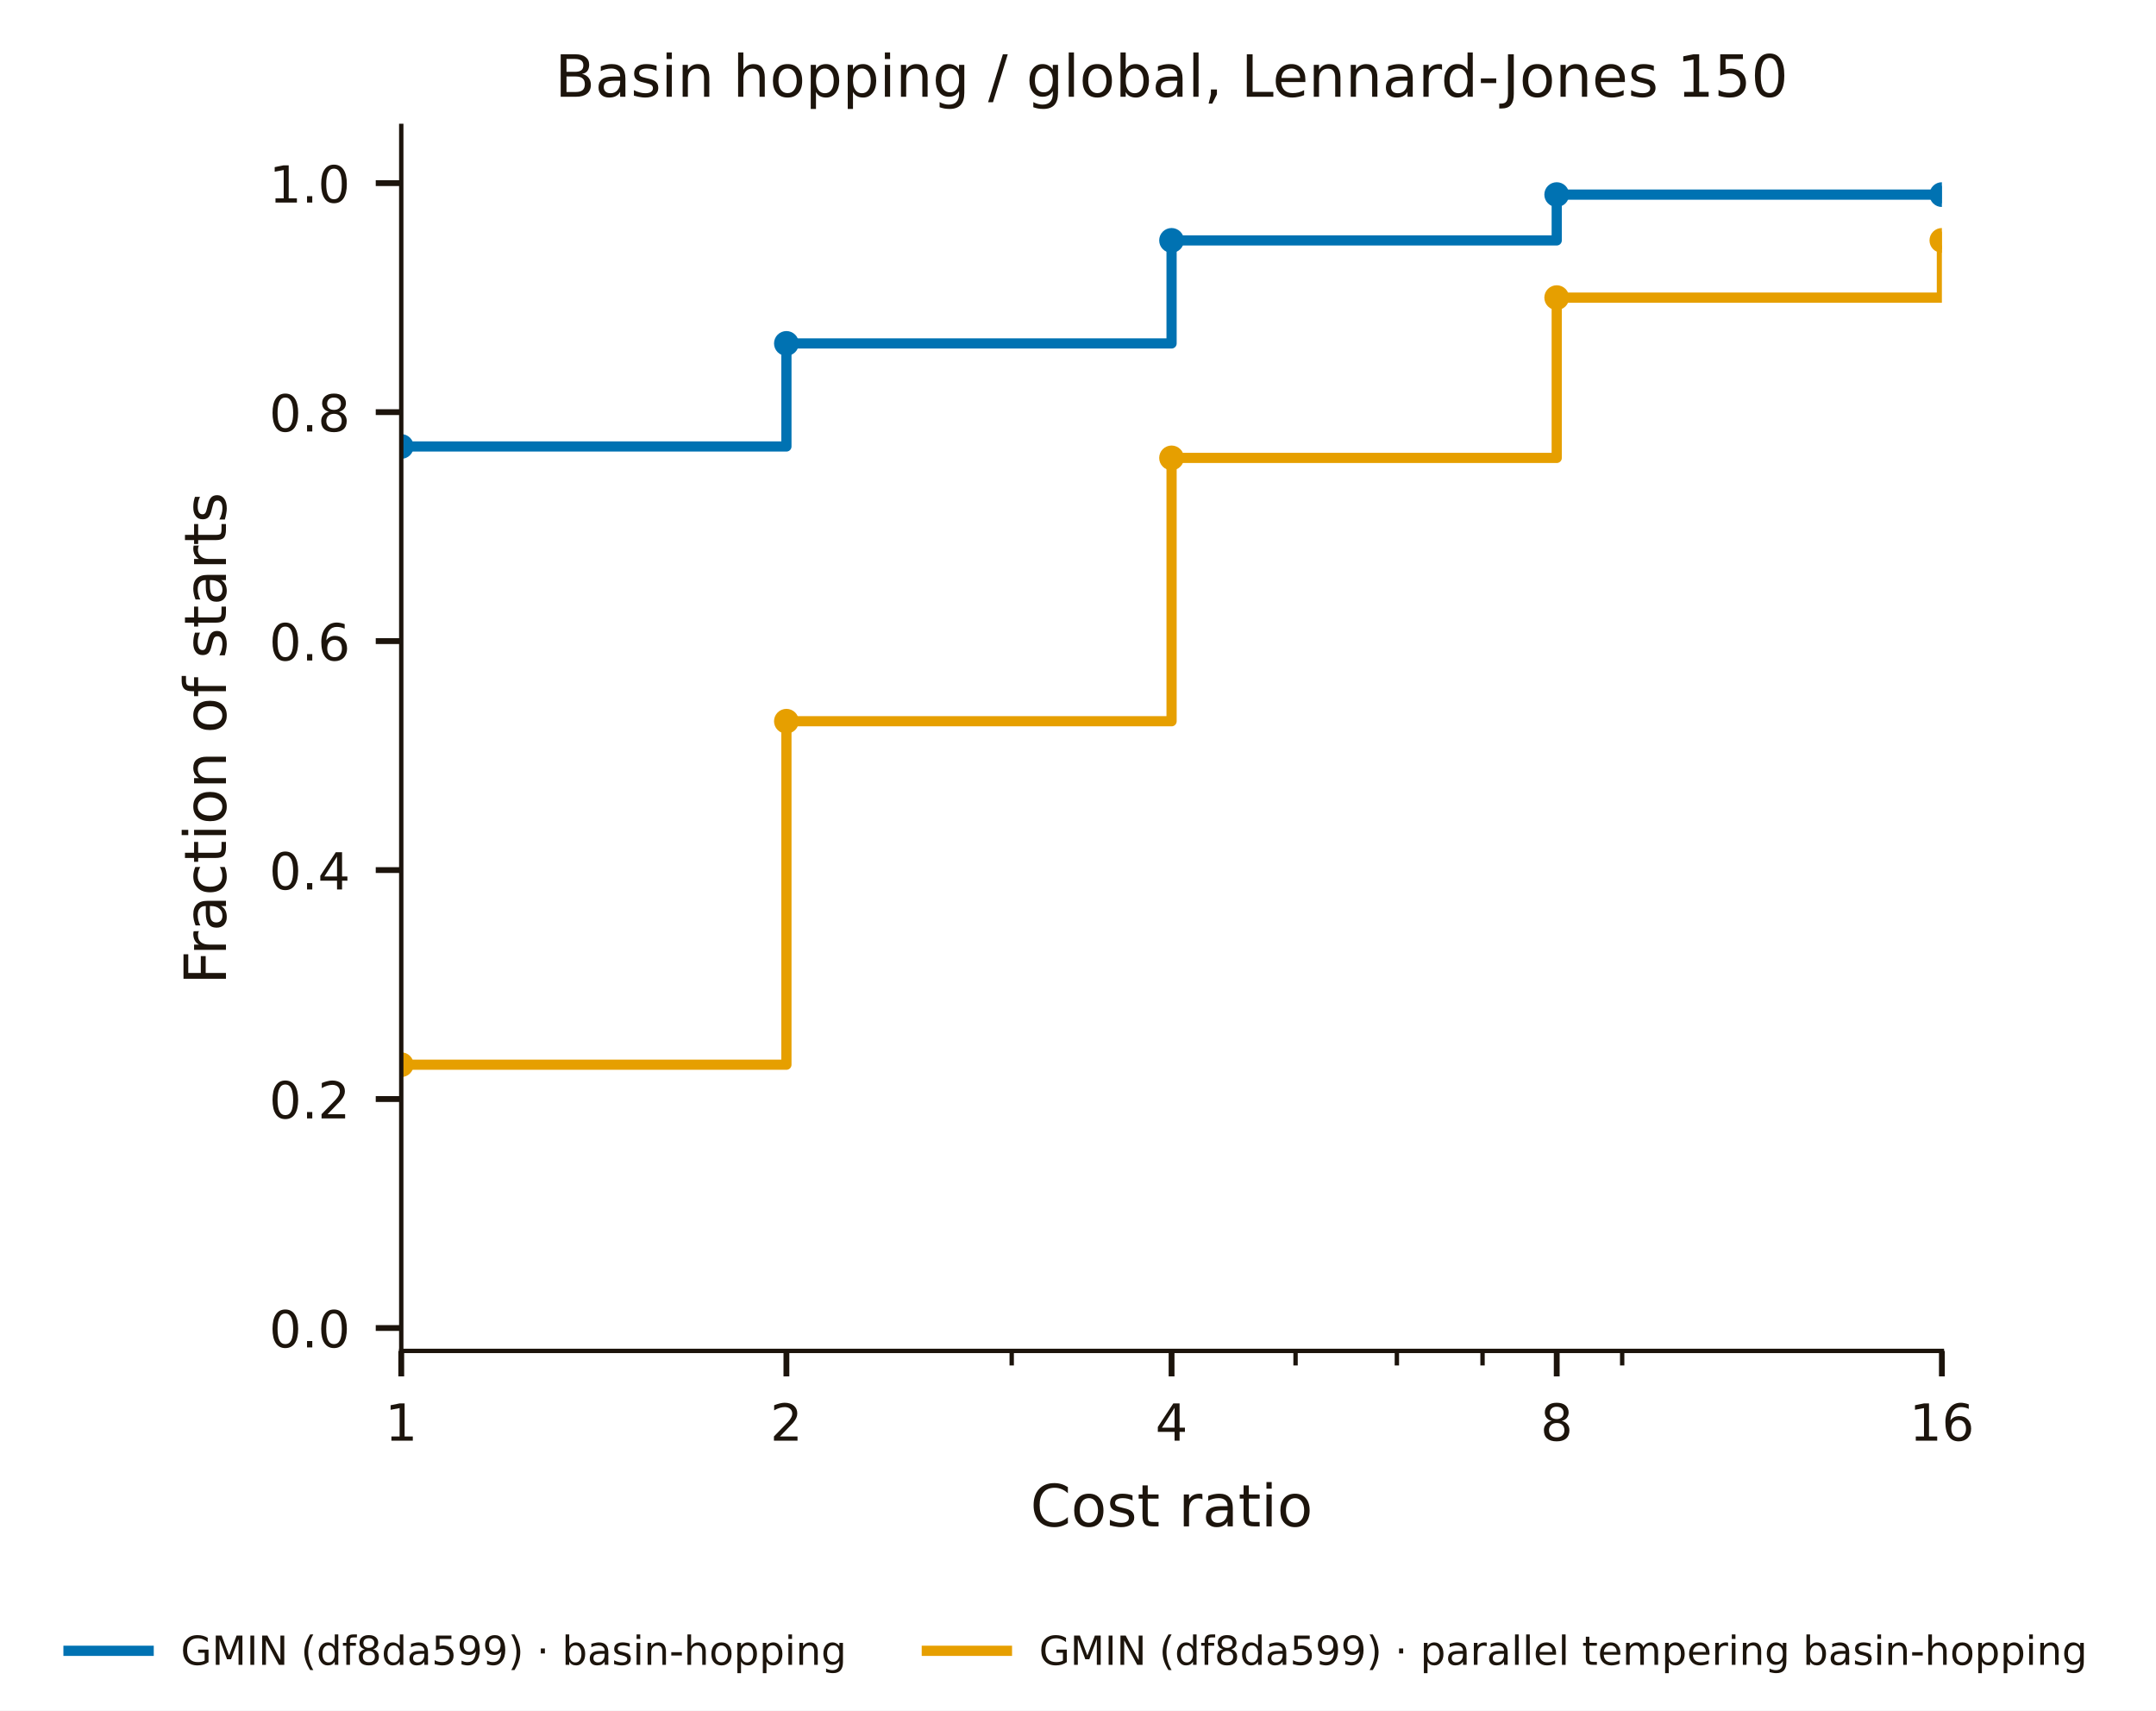
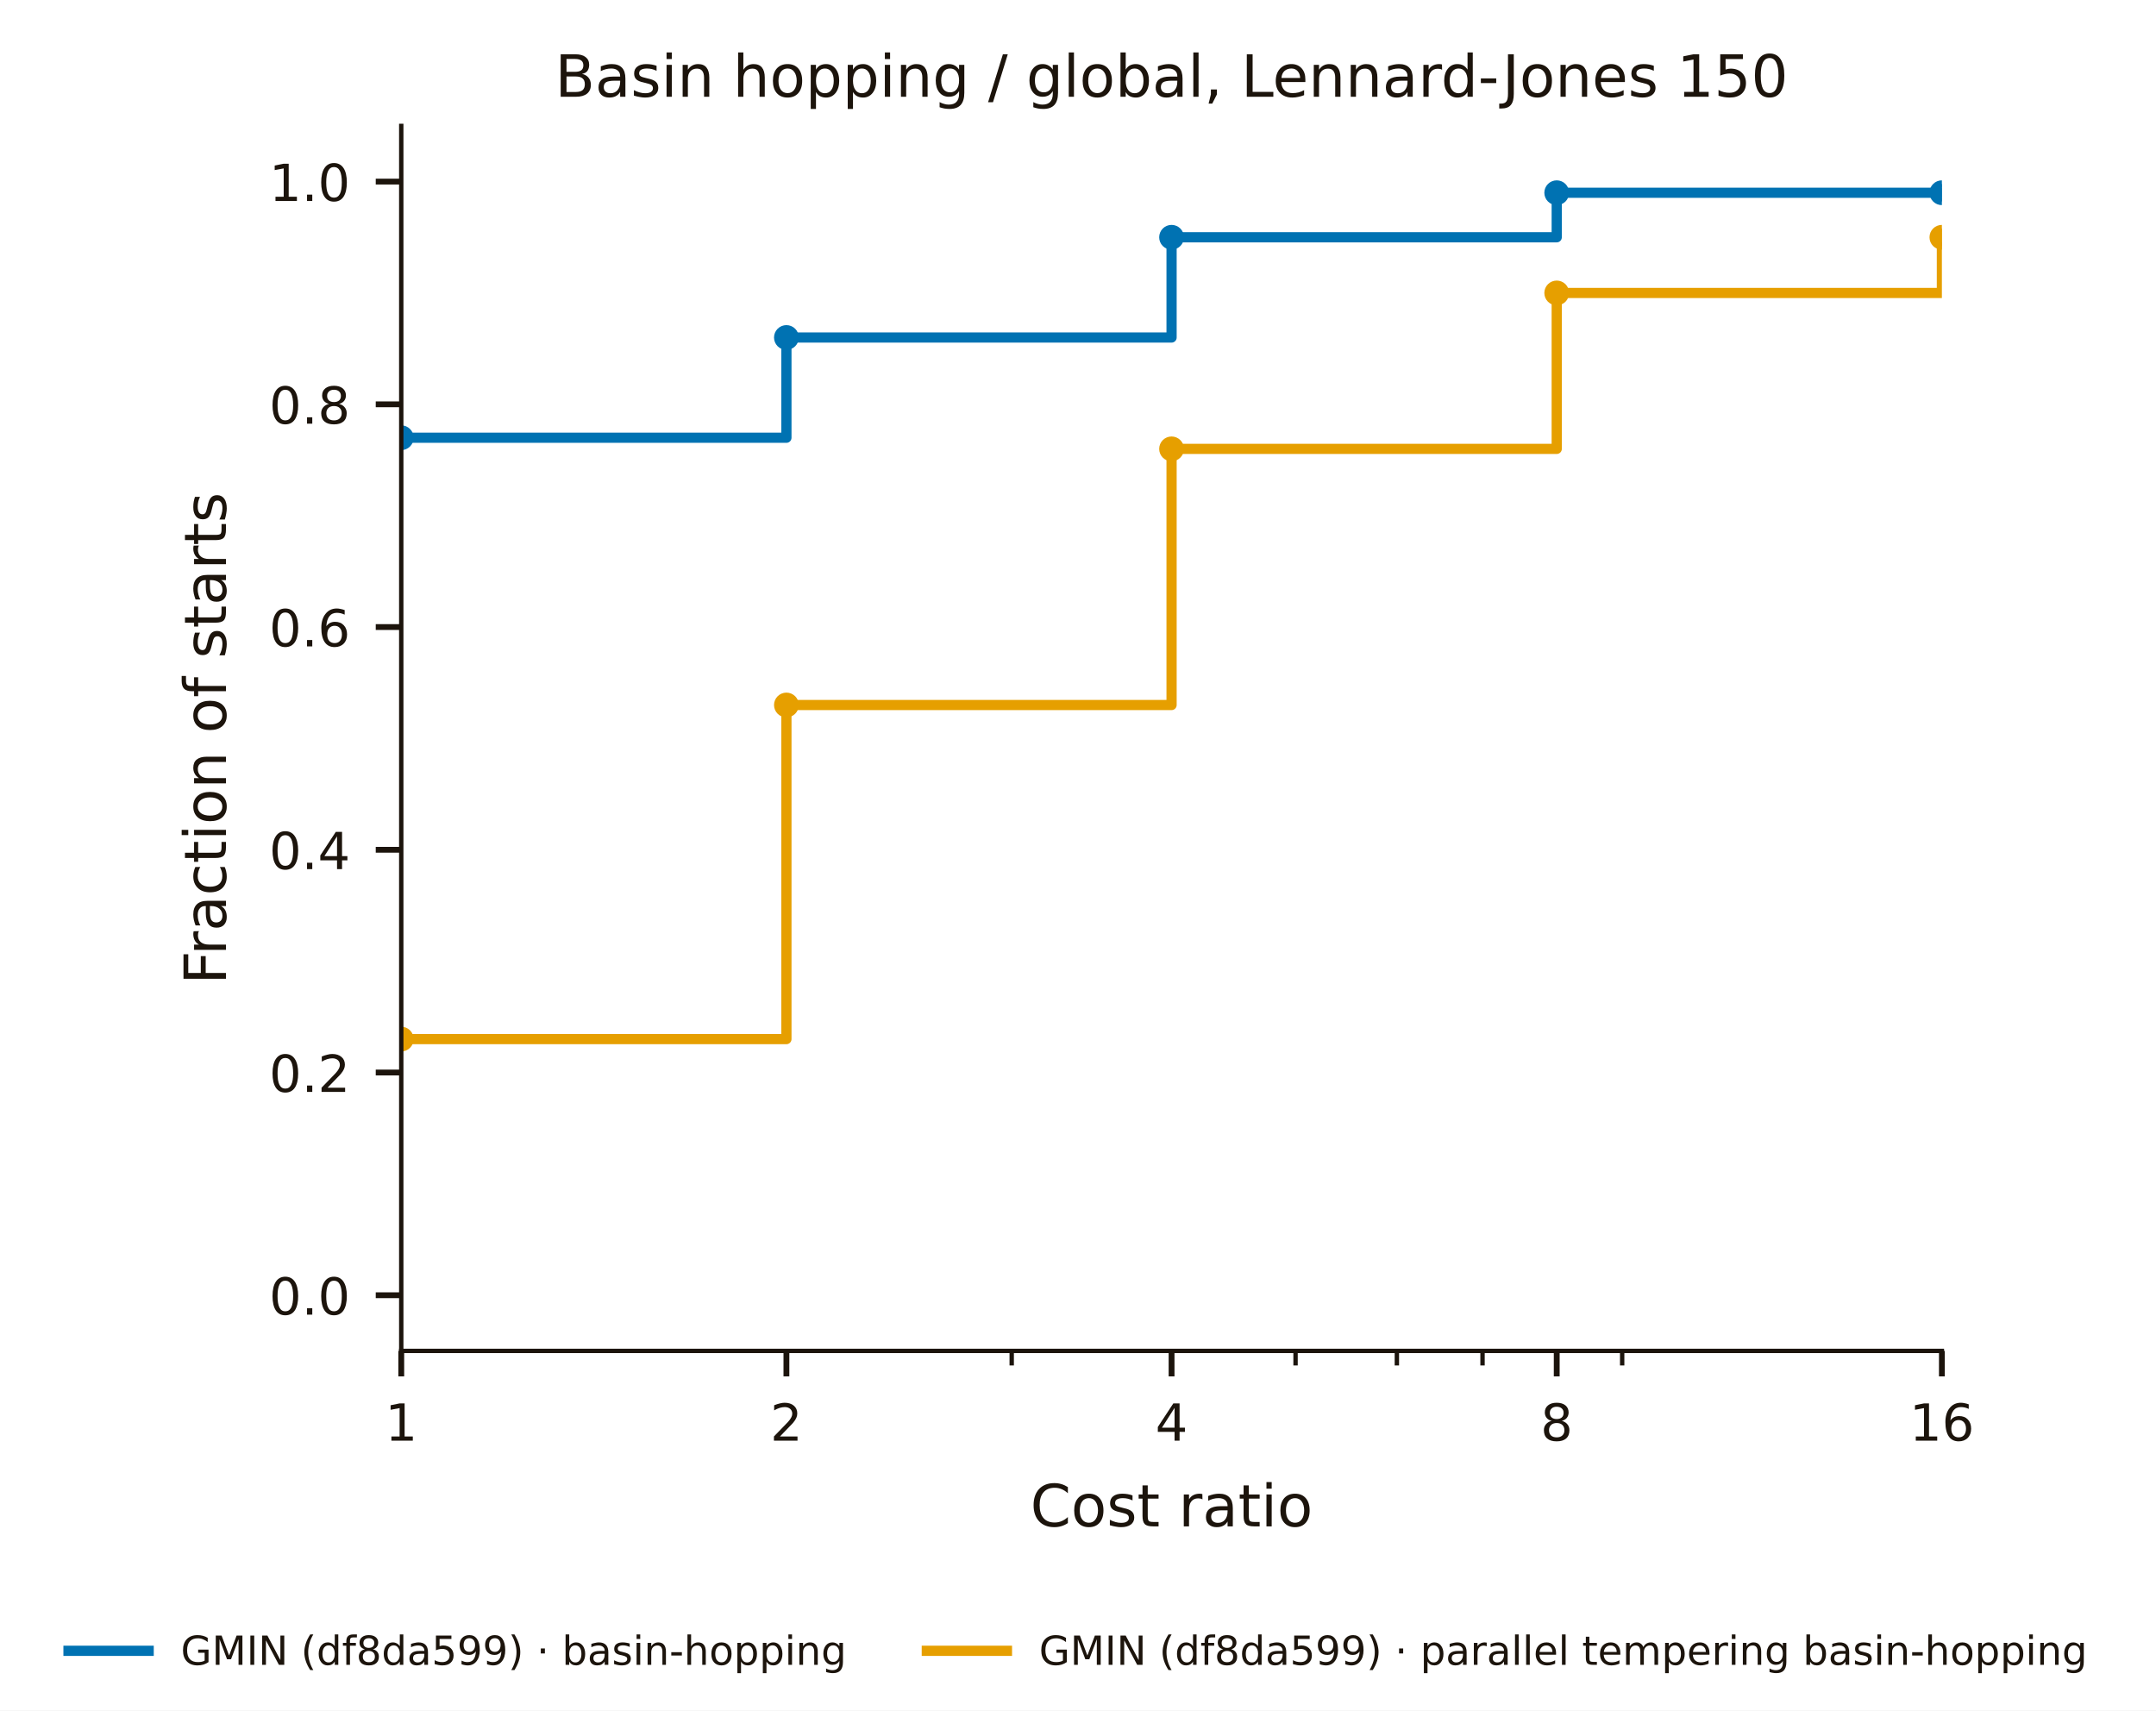
<svg xmlns="http://www.w3.org/2000/svg" width="295.857pt" height="234.73pt" viewBox="0 0 295.857 234.73" version="1.1">
  <defs>
    <style type="text/css">*{stroke-linejoin: round; stroke-linecap: butt}</style>
  </defs>
  <g id="figure_1">
    <g id="patch_1">
      <path d="M 0 234.73  L 295.857 234.73  L 295.857 -0  L 0 -0  z " style="fill: #ffffff" />
    </g>
    <g id="axes_1">
      <g id="patch_2">
        <path d="M 55.062 185.378  L 266.475 185.378  L 266.475 17.279  L 55.062 17.279  z " style="fill: #ffffff" />
      </g>
      <g id="matplotlib.axis_1">
        <g id="xtick_1">
          <g id="line2d_1">
            <defs>
-               <path id="m11ca394b95" d="M 0 0  L 0 3.5  " style="stroke: #1c140c; stroke-width: 0.8" />
+               <path id="mb2b8ac60de" d="M 0 0  L 0 3.5  " style="stroke: #1c140c; stroke-width: 0.8" />
            </defs>
            <g>
-               <use href="#m11ca394b95" x="55.062" y="185.378" style="fill: #1c140c; stroke: #1c140c; stroke-width: 0.8" />
+               <use href="#mb2b8ac60de" x="55.062" y="185.378" style="fill: #1c140c; stroke: #1c140c; stroke-width: 0.8" />
            </g>
          </g>
          <g id="text_1">
            <text style="font-size: 7px; font-family: 'DejaVu Sans', 'Bitstream Vera Sans', 'Computer Modern Sans Serif', 'Lucida Grande', 'Verdana', 'Geneva', 'Lucid', 'Arial', 'Helvetica', 'Avant Garde', sans-serif; text-anchor: middle; fill: #1c140c" x="55.062" y="197.696" transform="rotate(-0 55.06172 197.6963)">1</text>
          </g>
        </g>
        <g id="xtick_2">
          <g id="line2d_2">
            <g>
-               <use href="#m11ca394b95" x="107.915" y="185.378" style="fill: #1c140c; stroke: #1c140c; stroke-width: 0.8" />
+               <use href="#mb2b8ac60de" x="107.915" y="185.378" style="fill: #1c140c; stroke: #1c140c; stroke-width: 0.8" />
            </g>
          </g>
          <g id="text_2">
            <text style="font-size: 7px; font-family: 'DejaVu Sans', 'Bitstream Vera Sans', 'Computer Modern Sans Serif', 'Lucida Grande', 'Verdana', 'Geneva', 'Lucid', 'Arial', 'Helvetica', 'Avant Garde', sans-serif; text-anchor: middle; fill: #1c140c" x="107.915" y="197.696" transform="rotate(-0 107.915 197.6963)">2</text>
          </g>
        </g>
        <g id="xtick_3">
          <g id="line2d_3">
            <g>
-               <use href="#m11ca394b95" x="160.768" y="185.378" style="fill: #1c140c; stroke: #1c140c; stroke-width: 0.8" />
+               <use href="#mb2b8ac60de" x="160.768" y="185.378" style="fill: #1c140c; stroke: #1c140c; stroke-width: 0.8" />
            </g>
          </g>
          <g id="text_3">
            <text style="font-size: 7px; font-family: 'DejaVu Sans', 'Bitstream Vera Sans', 'Computer Modern Sans Serif', 'Lucida Grande', 'Verdana', 'Geneva', 'Lucid', 'Arial', 'Helvetica', 'Avant Garde', sans-serif; text-anchor: middle; fill: #1c140c" x="160.768" y="197.696" transform="rotate(-0 160.7682 197.6963)">4</text>
          </g>
        </g>
        <g id="xtick_4">
          <g id="line2d_4">
            <g>
-               <use href="#m11ca394b95" x="213.621" y="185.378" style="fill: #1c140c; stroke: #1c140c; stroke-width: 0.8" />
+               <use href="#mb2b8ac60de" x="213.621" y="185.378" style="fill: #1c140c; stroke: #1c140c; stroke-width: 0.8" />
            </g>
          </g>
          <g id="text_4">
            <text style="font-size: 7px; font-family: 'DejaVu Sans', 'Bitstream Vera Sans', 'Computer Modern Sans Serif', 'Lucida Grande', 'Verdana', 'Geneva', 'Lucid', 'Arial', 'Helvetica', 'Avant Garde', sans-serif; text-anchor: middle; fill: #1c140c" x="213.621" y="197.696" transform="rotate(-0 213.6214 197.6963)">8</text>
          </g>
        </g>
        <g id="xtick_5">
          <g id="line2d_5">
            <g>
-               <use href="#m11ca394b95" x="266.475" y="185.378" style="fill: #1c140c; stroke: #1c140c; stroke-width: 0.8" />
+               <use href="#mb2b8ac60de" x="266.475" y="185.378" style="fill: #1c140c; stroke: #1c140c; stroke-width: 0.8" />
            </g>
          </g>
          <g id="text_5">
            <text style="font-size: 7px; font-family: 'DejaVu Sans', 'Bitstream Vera Sans', 'Computer Modern Sans Serif', 'Lucida Grande', 'Verdana', 'Geneva', 'Lucid', 'Arial', 'Helvetica', 'Avant Garde', sans-serif; text-anchor: middle; fill: #1c140c" x="266.475" y="197.696" transform="rotate(-0 266.4747 197.6963)">16</text>
          </g>
        </g>
        <g id="xtick_6">
          <g id="line2d_6">
            <defs>
-               <path id="m43b31e6fa1" d="M 0 0  L 0 2  " style="stroke: #1c140c; stroke-width: 0.6" />
+               <path id="m459b203aef" d="M 0 0  L 0 2  " style="stroke: #1c140c; stroke-width: 0.6" />
            </defs>
            <g>
-               <use href="#m43b31e6fa1" x="138.832" y="185.378" style="fill: #1c140c; stroke: #1c140c; stroke-width: 0.6" />
+               <use href="#m459b203aef" x="138.832" y="185.378" style="fill: #1c140c; stroke: #1c140c; stroke-width: 0.6" />
            </g>
          </g>
        </g>
        <g id="xtick_7">
          <g id="line2d_7">
            <g>
-               <use href="#m43b31e6fa1" x="177.783" y="185.378" style="fill: #1c140c; stroke: #1c140c; stroke-width: 0.6" />
+               <use href="#m459b203aef" x="177.783" y="185.378" style="fill: #1c140c; stroke: #1c140c; stroke-width: 0.6" />
            </g>
          </g>
        </g>
        <g id="xtick_8">
          <g id="line2d_8">
            <g>
-               <use href="#m43b31e6fa1" x="191.685" y="185.378" style="fill: #1c140c; stroke: #1c140c; stroke-width: 0.6" />
+               <use href="#m459b203aef" x="191.685" y="185.378" style="fill: #1c140c; stroke: #1c140c; stroke-width: 0.6" />
            </g>
          </g>
        </g>
        <g id="xtick_9">
          <g id="line2d_9">
            <g>
-               <use href="#m43b31e6fa1" x="203.44" y="185.378" style="fill: #1c140c; stroke: #1c140c; stroke-width: 0.6" />
+               <use href="#m459b203aef" x="203.44" y="185.378" style="fill: #1c140c; stroke: #1c140c; stroke-width: 0.6" />
            </g>
          </g>
        </g>
        <g id="xtick_10">
          <g id="line2d_10">
            <g>
-               <use href="#m43b31e6fa1" x="222.603" y="185.378" style="fill: #1c140c; stroke: #1c140c; stroke-width: 0.6" />
+               <use href="#m459b203aef" x="222.603" y="185.378" style="fill: #1c140c; stroke: #1c140c; stroke-width: 0.6" />
            </g>
          </g>
        </g>
        <g id="text_6">
          <text style="font-size: 8px; font-family: 'DejaVu Sans', 'Bitstream Vera Sans', 'Computer Modern Sans Serif', 'Lucida Grande', 'Verdana', 'Geneva', 'Lucid', 'Arial', 'Helvetica', 'Avant Garde', sans-serif; text-anchor: middle; fill: #1c140c" x="160.768" y="209.457" transform="rotate(-0 160.7682 209.4567)">Cost ratio</text>
        </g>
      </g>
      <g id="matplotlib.axis_2">
        <g id="ytick_1">
          <g id="line2d_11">
            <defs>
-               <path id="m38ca0ea492" d="M 0 0  L -3.5 0  " style="stroke: #1c140c; stroke-width: 0.8" />
+               <path id="mfd179efa9a" d="M 0 0  L -3.5 0  " style="stroke: #1c140c; stroke-width: 0.8" />
            </defs>
            <g>
-               <use href="#m38ca0ea492" x="55.062" y="182.236" style="fill: #1c140c; stroke: #1c140c; stroke-width: 0.8" />
+               <use href="#mfd179efa9a" x="55.062" y="177.737" style="fill: #1c140c; stroke: #1c140c; stroke-width: 0.8" />
            </g>
          </g>
          <g id="text_7">
-             <text style="font-size: 7px; font-family: 'DejaVu Sans', 'Bitstream Vera Sans', 'Computer Modern Sans Serif', 'Lucida Grande', 'Verdana', 'Geneva', 'Lucid', 'Arial', 'Helvetica', 'Avant Garde', sans-serif; text-anchor: end; fill: #1c140c" x="48.062" y="184.895" transform="rotate(-0 48.06172 184.8951)">0.0</text>
+             <text style="font-size: 7px; font-family: 'DejaVu Sans', 'Bitstream Vera Sans', 'Computer Modern Sans Serif', 'Lucida Grande', 'Verdana', 'Geneva', 'Lucid', 'Arial', 'Helvetica', 'Avant Garde', sans-serif; text-anchor: end; fill: #1c140c" x="48.062" y="180.396" transform="rotate(-0 48.06172 180.3963)">0.0</text>
          </g>
        </g>
        <g id="ytick_2">
          <g id="line2d_12">
            <g>
-               <use href="#m38ca0ea492" x="55.062" y="150.816" style="fill: #1c140c; stroke: #1c140c; stroke-width: 0.8" />
+               <use href="#mfd179efa9a" x="55.062" y="147.174" style="fill: #1c140c; stroke: #1c140c; stroke-width: 0.8" />
            </g>
          </g>
          <g id="text_8">
-             <text style="font-size: 7px; font-family: 'DejaVu Sans', 'Bitstream Vera Sans', 'Computer Modern Sans Serif', 'Lucida Grande', 'Verdana', 'Geneva', 'Lucid', 'Arial', 'Helvetica', 'Avant Garde', sans-serif; text-anchor: end; fill: #1c140c" x="48.062" y="153.475" transform="rotate(-0 48.06172 153.4747)">0.2</text>
+             <text style="font-size: 7px; font-family: 'DejaVu Sans', 'Bitstream Vera Sans', 'Computer Modern Sans Serif', 'Lucida Grande', 'Verdana', 'Geneva', 'Lucid', 'Arial', 'Helvetica', 'Avant Garde', sans-serif; text-anchor: end; fill: #1c140c" x="48.062" y="149.833" transform="rotate(-0 48.06172 149.8328)">0.2</text>
          </g>
        </g>
        <g id="ytick_3">
          <g id="line2d_13">
            <g>
-               <use href="#m38ca0ea492" x="55.062" y="119.395" style="fill: #1c140c; stroke: #1c140c; stroke-width: 0.8" />
+               <use href="#mfd179efa9a" x="55.062" y="116.61" style="fill: #1c140c; stroke: #1c140c; stroke-width: 0.8" />
            </g>
          </g>
          <g id="text_9">
-             <text style="font-size: 7px; font-family: 'DejaVu Sans', 'Bitstream Vera Sans', 'Computer Modern Sans Serif', 'Lucida Grande', 'Verdana', 'Geneva', 'Lucid', 'Arial', 'Helvetica', 'Avant Garde', sans-serif; text-anchor: end; fill: #1c140c" x="48.062" y="122.054" transform="rotate(-0 48.06172 122.0543)">0.4</text>
+             <text style="font-size: 7px; font-family: 'DejaVu Sans', 'Bitstream Vera Sans', 'Computer Modern Sans Serif', 'Lucida Grande', 'Verdana', 'Geneva', 'Lucid', 'Arial', 'Helvetica', 'Avant Garde', sans-serif; text-anchor: end; fill: #1c140c" x="48.062" y="119.269" transform="rotate(-0 48.06172 119.2693)">0.4</text>
          </g>
        </g>
        <g id="ytick_4">
          <g id="line2d_14">
            <g>
-               <use href="#m38ca0ea492" x="55.062" y="87.975" style="fill: #1c140c; stroke: #1c140c; stroke-width: 0.8" />
+               <use href="#mfd179efa9a" x="55.062" y="86.047" style="fill: #1c140c; stroke: #1c140c; stroke-width: 0.8" />
            </g>
          </g>
          <g id="text_10">
-             <text style="font-size: 7px; font-family: 'DejaVu Sans', 'Bitstream Vera Sans', 'Computer Modern Sans Serif', 'Lucida Grande', 'Verdana', 'Geneva', 'Lucid', 'Arial', 'Helvetica', 'Avant Garde', sans-serif; text-anchor: end; fill: #1c140c" x="48.062" y="90.634" transform="rotate(-0 48.06172 90.63387)">0.6</text>
+             <text style="font-size: 7px; font-family: 'DejaVu Sans', 'Bitstream Vera Sans', 'Computer Modern Sans Serif', 'Lucida Grande', 'Verdana', 'Geneva', 'Lucid', 'Arial', 'Helvetica', 'Avant Garde', sans-serif; text-anchor: end; fill: #1c140c" x="48.062" y="88.706" transform="rotate(-0 48.06172 88.7058)">0.6</text>
          </g>
        </g>
        <g id="ytick_5">
          <g id="line2d_15">
            <g>
-               <use href="#m38ca0ea492" x="55.062" y="56.554" style="fill: #1c140c; stroke: #1c140c; stroke-width: 0.8" />
+               <use href="#mfd179efa9a" x="55.062" y="55.483" style="fill: #1c140c; stroke: #1c140c; stroke-width: 0.8" />
            </g>
          </g>
          <g id="text_11">
-             <text style="font-size: 7px; font-family: 'DejaVu Sans', 'Bitstream Vera Sans', 'Computer Modern Sans Serif', 'Lucida Grande', 'Verdana', 'Geneva', 'Lucid', 'Arial', 'Helvetica', 'Avant Garde', sans-serif; text-anchor: end; fill: #1c140c" x="48.062" y="59.213" transform="rotate(-0 48.06172 59.21345)">0.8</text>
+             <text style="font-size: 7px; font-family: 'DejaVu Sans', 'Bitstream Vera Sans', 'Computer Modern Sans Serif', 'Lucida Grande', 'Verdana', 'Geneva', 'Lucid', 'Arial', 'Helvetica', 'Avant Garde', sans-serif; text-anchor: end; fill: #1c140c" x="48.062" y="58.142" transform="rotate(-0 48.06172 58.1423)">0.8</text>
          </g>
        </g>
        <g id="ytick_6">
          <g id="line2d_16">
            <g>
-               <use href="#m38ca0ea492" x="55.062" y="25.134" style="fill: #1c140c; stroke: #1c140c; stroke-width: 0.8" />
+               <use href="#mfd179efa9a" x="55.062" y="24.92" style="fill: #1c140c; stroke: #1c140c; stroke-width: 0.8" />
            </g>
          </g>
          <g id="text_12">
-             <text style="font-size: 7px; font-family: 'DejaVu Sans', 'Bitstream Vera Sans', 'Computer Modern Sans Serif', 'Lucida Grande', 'Verdana', 'Geneva', 'Lucid', 'Arial', 'Helvetica', 'Avant Garde', sans-serif; text-anchor: end; fill: #1c140c" x="48.062" y="27.793" transform="rotate(-0 48.06172 27.79303)">1.0</text>
+             <text style="font-size: 7px; font-family: 'DejaVu Sans', 'Bitstream Vera Sans', 'Computer Modern Sans Serif', 'Lucida Grande', 'Verdana', 'Geneva', 'Lucid', 'Arial', 'Helvetica', 'Avant Garde', sans-serif; text-anchor: end; fill: #1c140c" x="48.062" y="27.579" transform="rotate(-0 48.06172 27.5788)">1.0</text>
          </g>
        </g>
        <g id="text_13">
          <text style="font-size: 8px; font-family: 'DejaVu Sans', 'Bitstream Vera Sans', 'Computer Modern Sans Serif', 'Lucida Grande', 'Verdana', 'Geneva', 'Lucid', 'Arial', 'Helvetica', 'Avant Garde', sans-serif; text-anchor: middle; fill: #1c140c" x="31.008" y="101.328" transform="rotate(-90 31.00766 101.3284)">Fraction of starts</text>
        </g>
      </g>
      <g id="line2d_17">
-         <path d="M 55.062 61.267  L 107.915 61.267  L 107.915 47.128  L 160.768 47.128  L 160.768 32.989  L 213.621 32.989  L 213.621 26.705  L 266.475 26.705  L 266.475 26.705  " clip-path="url(#pdbcef732bb)" style="fill: none; stroke: #0072b2; stroke-width: 1.4; stroke-linecap: square" />
+         <path d="M 55.062 60.068  L 107.915 60.068  L 107.915 46.314  L 160.768 46.314  L 160.768 32.56  L 213.621 32.56  L 213.621 26.448  L 266.475 26.448  L 266.475 26.448  " clip-path="url(#peecd017313)" style="fill: none; stroke: #0072b2; stroke-width: 1.4; stroke-linecap: square" />
      </g>
      <g id="line2d_18">
        <defs>
-           <path id="m42bb9d2679" d="M 0 1.2  C 0.318 1.2 0.623 1.074 0.849 0.849  C 1.074 0.623 1.2 0.318 1.2 0  C 1.2 -0.318 1.074 -0.623 0.849 -0.849  C 0.623 -1.074 0.318 -1.2 0 -1.2  C -0.318 -1.2 -0.623 -1.074 -0.849 -0.849  C -1.074 -0.623 -1.2 -0.318 -1.2 0  C -1.2 0.318 -1.074 0.623 -0.849 0.849  C -0.623 1.074 -0.318 1.2 0 1.2  z " style="stroke: #0072b2" />
+           <path id="m8df9842b03" d="M 0 1.2  C 0.318 1.2 0.623 1.074 0.849 0.849  C 1.074 0.623 1.2 0.318 1.2 0  C 1.2 -0.318 1.074 -0.623 0.849 -0.849  C 0.623 -1.074 0.318 -1.2 0 -1.2  C -0.318 -1.2 -0.623 -1.074 -0.849 -0.849  C -1.074 -0.623 -1.2 -0.318 -1.2 0  C -1.2 0.318 -1.074 0.623 -0.849 0.849  C -0.623 1.074 -0.318 1.2 0 1.2  z " style="stroke: #0072b2" />
        </defs>
-         <g clip-path="url(#pdbcef732bb)">
-           <use href="#m42bb9d2679" x="55.062" y="61.267" style="fill: #0072b2; stroke: #0072b2" />
-           <use href="#m42bb9d2679" x="107.915" y="47.128" style="fill: #0072b2; stroke: #0072b2" />
-           <use href="#m42bb9d2679" x="160.768" y="32.989" style="fill: #0072b2; stroke: #0072b2" />
-           <use href="#m42bb9d2679" x="213.621" y="26.705" style="fill: #0072b2; stroke: #0072b2" />
-           <use href="#m42bb9d2679" x="266.475" y="26.705" style="fill: #0072b2; stroke: #0072b2" />
+         <g clip-path="url(#peecd017313)">
+           <use href="#m8df9842b03" x="55.062" y="60.068" style="fill: #0072b2; stroke: #0072b2" />
+           <use href="#m8df9842b03" x="107.915" y="46.314" style="fill: #0072b2; stroke: #0072b2" />
+           <use href="#m8df9842b03" x="160.768" y="32.56" style="fill: #0072b2; stroke: #0072b2" />
+           <use href="#m8df9842b03" x="213.621" y="26.448" style="fill: #0072b2; stroke: #0072b2" />
+           <use href="#m8df9842b03" x="266.475" y="26.448" style="fill: #0072b2; stroke: #0072b2" />
        </g>
      </g>
      <g id="line2d_19">
-         <path d="M 55.062 146.102  L 107.915 146.102  L 107.915 98.972  L 160.768 98.972  L 160.768 62.838  L 213.621 62.838  L 213.621 40.844  L 266.475 40.844  L 266.475 32.989  " clip-path="url(#pdbcef732bb)" style="fill: none; stroke: #e69f00; stroke-width: 1.4; stroke-linecap: square" />
+         <path d="M 55.062 142.589  L 107.915 142.589  L 107.915 96.744  L 160.768 96.744  L 160.768 61.596  L 213.621 61.596  L 213.621 40.201  L 266.475 40.201  L 266.475 32.56  " clip-path="url(#peecd017313)" style="fill: none; stroke: #e69f00; stroke-width: 1.4; stroke-linecap: square" />
      </g>
      <g id="line2d_20">
        <defs>
-           <path id="mac9e0479ee" d="M 0 1.2  C 0.318 1.2 0.623 1.074 0.849 0.849  C 1.074 0.623 1.2 0.318 1.2 0  C 1.2 -0.318 1.074 -0.623 0.849 -0.849  C 0.623 -1.074 0.318 -1.2 0 -1.2  C -0.318 -1.2 -0.623 -1.074 -0.849 -0.849  C -1.074 -0.623 -1.2 -0.318 -1.2 0  C -1.2 0.318 -1.074 0.623 -0.849 0.849  C -0.623 1.074 -0.318 1.2 0 1.2  z " style="stroke: #e69f00" />
+           <path id="m2878d6945b" d="M 0 1.2  C 0.318 1.2 0.623 1.074 0.849 0.849  C 1.074 0.623 1.2 0.318 1.2 0  C 1.2 -0.318 1.074 -0.623 0.849 -0.849  C 0.623 -1.074 0.318 -1.2 0 -1.2  C -0.318 -1.2 -0.623 -1.074 -0.849 -0.849  C -1.074 -0.623 -1.2 -0.318 -1.2 0  C -1.2 0.318 -1.074 0.623 -0.849 0.849  C -0.623 1.074 -0.318 1.2 0 1.2  z " style="stroke: #e69f00" />
        </defs>
-         <g clip-path="url(#pdbcef732bb)">
-           <use href="#mac9e0479ee" x="55.062" y="146.102" style="fill: #e69f00; stroke: #e69f00" />
-           <use href="#mac9e0479ee" x="107.915" y="98.972" style="fill: #e69f00; stroke: #e69f00" />
-           <use href="#mac9e0479ee" x="160.768" y="62.838" style="fill: #e69f00; stroke: #e69f00" />
-           <use href="#mac9e0479ee" x="213.621" y="40.844" style="fill: #e69f00; stroke: #e69f00" />
-           <use href="#mac9e0479ee" x="266.475" y="32.989" style="fill: #e69f00; stroke: #e69f00" />
+         <g clip-path="url(#peecd017313)">
+           <use href="#m2878d6945b" x="55.062" y="142.589" style="fill: #e69f00; stroke: #e69f00" />
+           <use href="#m2878d6945b" x="107.915" y="96.744" style="fill: #e69f00; stroke: #e69f00" />
+           <use href="#m2878d6945b" x="160.768" y="61.596" style="fill: #e69f00; stroke: #e69f00" />
+           <use href="#m2878d6945b" x="213.621" y="40.201" style="fill: #e69f00; stroke: #e69f00" />
+           <use href="#m2878d6945b" x="266.475" y="32.56" style="fill: #e69f00; stroke: #e69f00" />
        </g>
      </g>
      <g id="patch_3">
        <path d="M 55.062 185.378  L 55.062 17.279  " style="fill: none; stroke: #1c140c; stroke-width: 0.6; stroke-linejoin: miter; stroke-linecap: square" />
      </g>
      <g id="patch_4">
        <path d="M 55.062 185.378  L 266.475 185.378  " style="fill: none; stroke: #1c140c; stroke-width: 0.6; stroke-linejoin: miter; stroke-linecap: square" />
      </g>
      <g id="text_14">
        <text style="font-size: 8px; font-family: 'DejaVu Sans', 'Bitstream Vera Sans', 'Computer Modern Sans Serif', 'Lucida Grande', 'Verdana', 'Geneva', 'Lucid', 'Arial', 'Helvetica', 'Avant Garde', sans-serif; text-anchor: middle; fill: #1c140c" x="160.768" y="13.279" transform="rotate(-0 160.7682 13.27875)">Basin hopping / global, Lennard-Jones 150</text>
      </g>
    </g>
    <g id="legend_1">
      <g id="line2d_21">
        <path d="M 9.4 226.533  L 14.9 226.533  L 14.9 226.533  L 20.4 226.533  L 20.4 226.533  " style="fill: none; stroke: #0072b2; stroke-width: 1.4; stroke-linecap: square" />
      </g>
      <g id="text_15">
        <text style="font-size: 5.5px; font-family: 'DejaVu Sans', 'Bitstream Vera Sans', 'Computer Modern Sans Serif', 'Lucida Grande', 'Verdana', 'Geneva', 'Lucid', 'Arial', 'Helvetica', 'Avant Garde', sans-serif; text-anchor: start; fill: #1c140c" x="24.8" y="228.458" transform="rotate(-0 24.8 228.4585)">GMIN (df8da599) · basin-hopping</text>
      </g>
      <g id="line2d_22">
        <path d="M 127.18 226.533  L 132.68 226.533  L 132.68 226.533  L 138.18 226.533  L 138.18 226.533  " style="fill: none; stroke: #e69f00; stroke-width: 1.4; stroke-linecap: square" />
      </g>
      <g id="text_16">
        <text style="font-size: 5.5px; font-family: 'DejaVu Sans', 'Bitstream Vera Sans', 'Computer Modern Sans Serif', 'Lucida Grande', 'Verdana', 'Geneva', 'Lucid', 'Arial', 'Helvetica', 'Avant Garde', sans-serif; text-anchor: start; fill: #1c140c" x="142.58" y="228.458" transform="rotate(-0 142.5799 228.4585)">GMIN (df8da599) · parallel tempering basin-hopping</text>
      </g>
    </g>
  </g>
  <defs>
-     <clipPath id="pdbcef732bb">
+     <clipPath id="peecd017313">
      <rect x="55.062" y="17.279" width="211.413" height="168.099" />
    </clipPath>
  </defs>
</svg>
